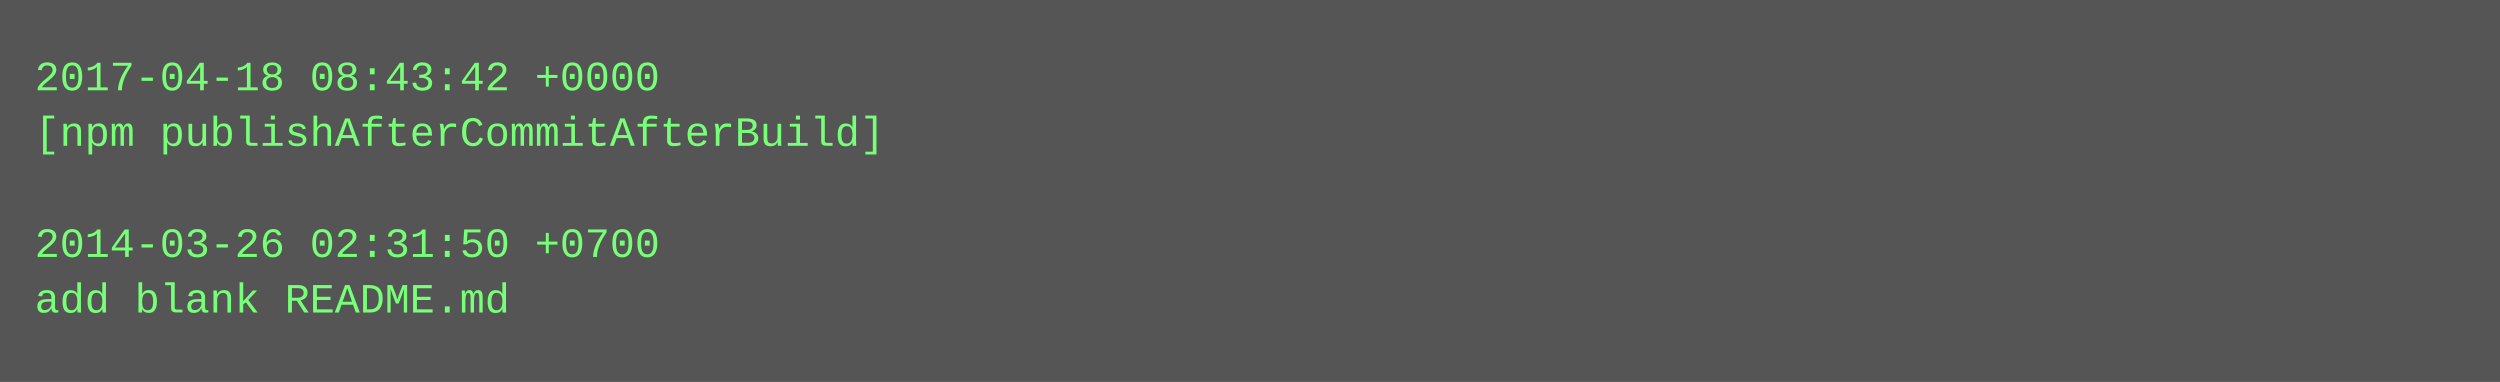
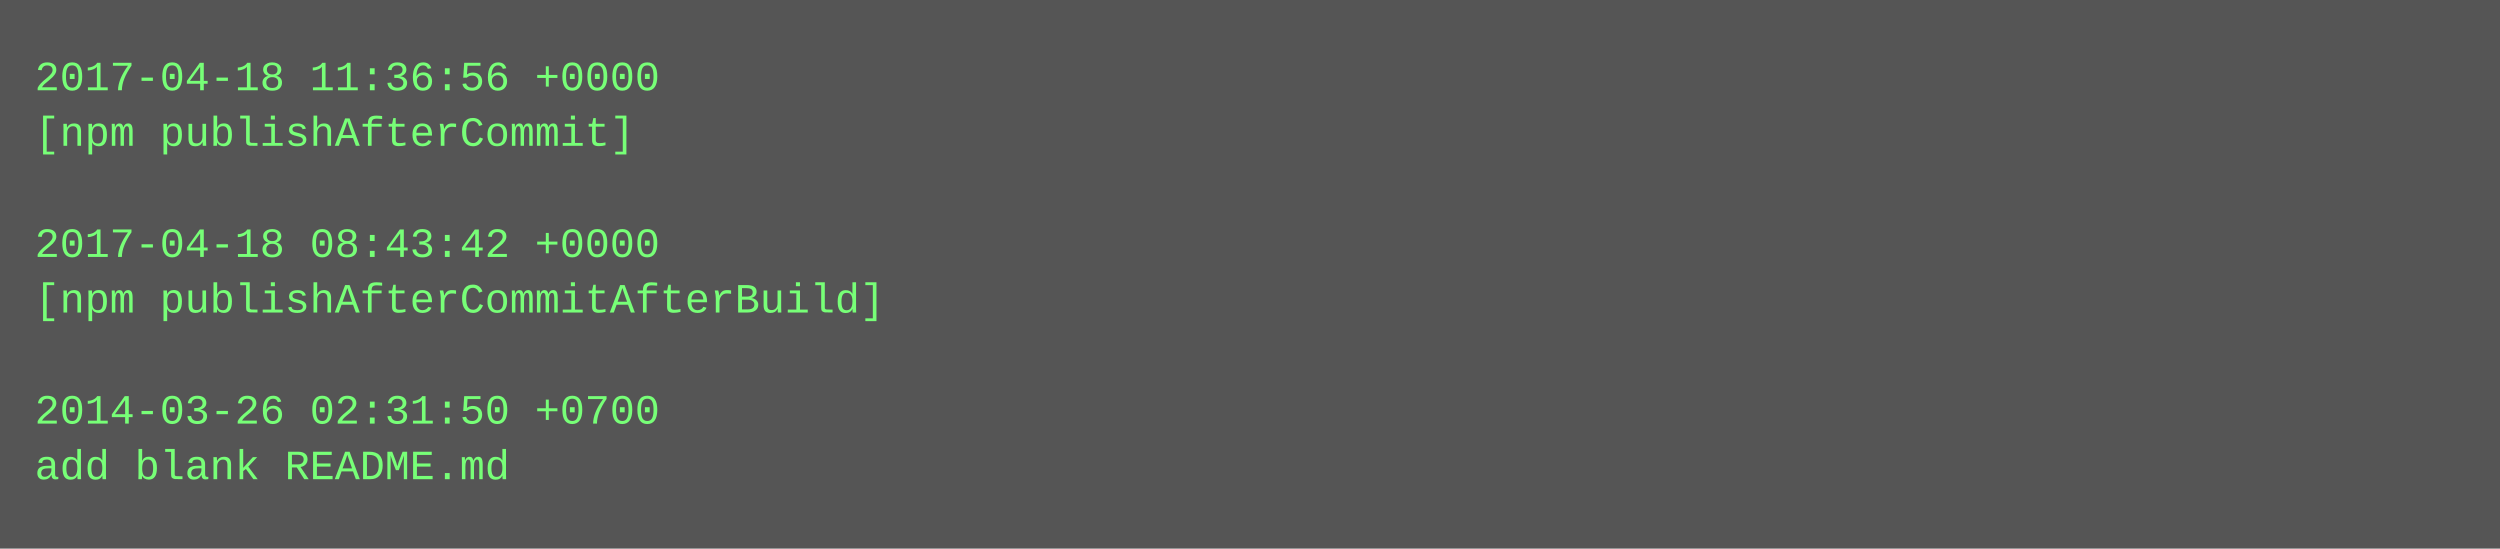
- <svg xmlns="http://www.w3.org/2000/svg" height="110" width="720">
-   <rect height="110" fill="#555" width="720" />
+ <svg xmlns="http://www.w3.org/2000/svg" height="158" width="720">
+   <rect height="158" fill="#555" width="720" />
  <text fill="#7f7" font-family="Courier New" font-size="12" xml:space="preserve">
-     <tspan x="10" y="26">2017-04-18 08:43:42 +0000</tspan>
-     <tspan x="10" y="42">[npm publishAfterCommitAfterBuild]</tspan>
+     <tspan x="10" y="26">2017-04-18 11:36:56 +0000</tspan>
+     <tspan x="10" y="42">[npm publishAfterCommit]</tspan>
    <tspan x="10" y="58" />
-     <tspan x="10" y="74">2014-03-26 02:31:50 +0700</tspan>
-     <tspan x="10" y="90">add blank README.md</tspan>
+     <tspan x="10" y="74">2017-04-18 08:43:42 +0000</tspan>
+     <tspan x="10" y="90">[npm publishAfterCommitAfterBuild]</tspan>
+     <tspan x="10" y="106" />
+     <tspan x="10" y="122">2014-03-26 02:31:50 +0700</tspan>
+     <tspan x="10" y="138">add blank README.md</tspan>
  </text>
</svg>
